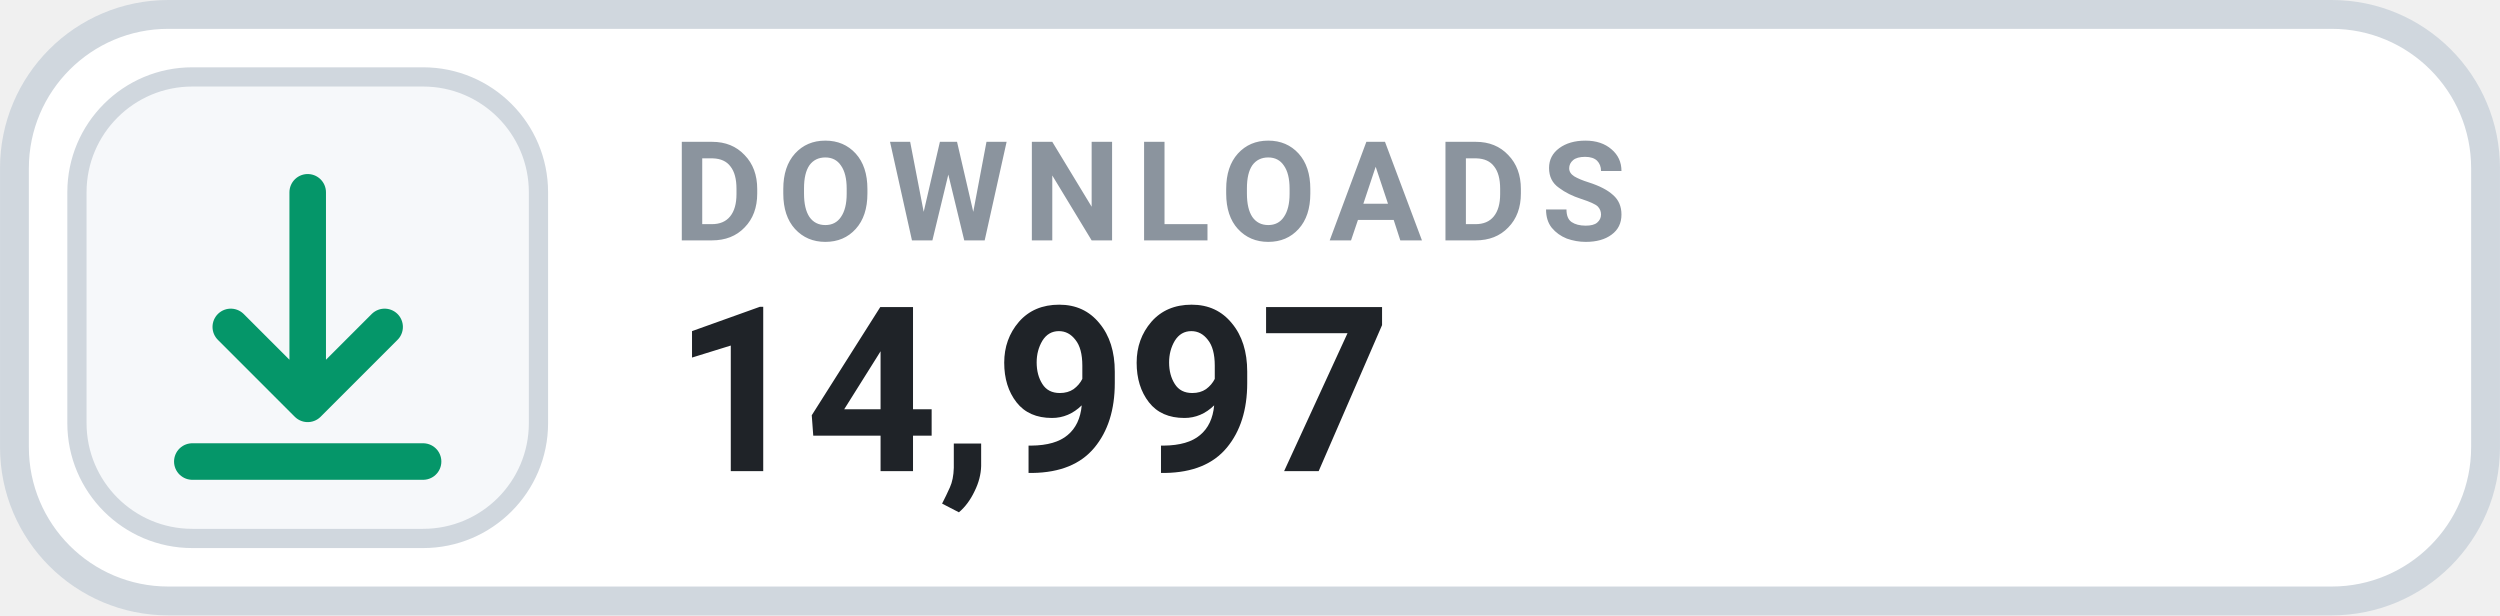
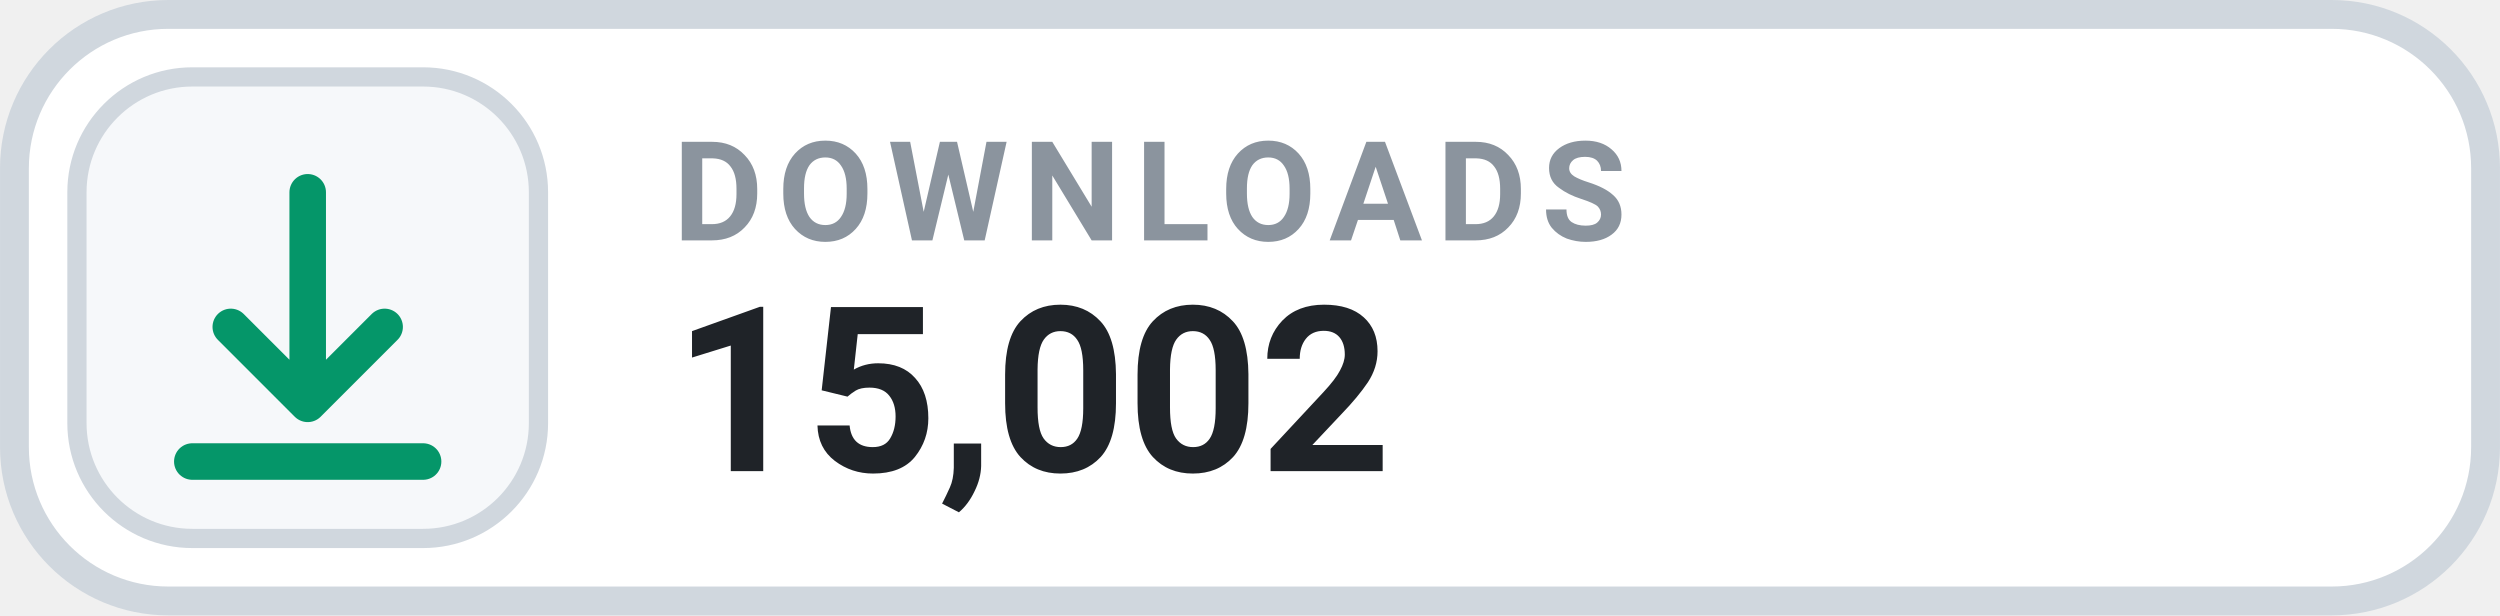
- <svg xmlns="http://www.w3.org/2000/svg" width="126" height="31.015" viewBox="0 0 130 32" role="img" aria-label="DOWNLOADS 14,997">
+ <svg xmlns="http://www.w3.org/2000/svg" width="126" height="31.015" viewBox="0 0 130 32" role="img" aria-label="DOWNLOADS 15,002">
  <rect x=".75" y=".75" width="128.5" height="30.5" rx="8" fill="#FFFFFF" stroke="#D0D7DE" stroke-width="1.5" />
  <rect x="4" y="4" width="24" height="24" rx="6" fill="#F6F8FA" stroke="#D0D7DE" stroke-width="1" />
  <g transform="translate(16 16)" style="color:#059669;">
    <path d="M0 -6 v11 m0 0 l4 -4 m-4 4 l-4 -4 M-6 8 h12" fill="none" stroke="currentColor" stroke-width="1.9" stroke-linecap="round" stroke-linejoin="round" />
  </g>
  <text x="35" y="12.5" fill="#8B949E" font-family="-apple-system,BlinkMacSystemFont,'Segoe UI',Roboto,Helvetica,Arial,sans-serif" font-size="7.2" font-weight="700" letter-spacing=".75">DOWNLOADS</text>
-   <text x="35" y="24.5" fill="#1F2328" font-family="-apple-system,BlinkMacSystemFont,'Segoe UI',Roboto,Helvetica,Arial,sans-serif" font-size="12" font-weight="700">14,997</text>
+   <text x="35" y="24.5" fill="#1F2328" font-family="-apple-system,BlinkMacSystemFont,'Segoe UI',Roboto,Helvetica,Arial,sans-serif" font-size="12" font-weight="700">15,002</text>
</svg>
